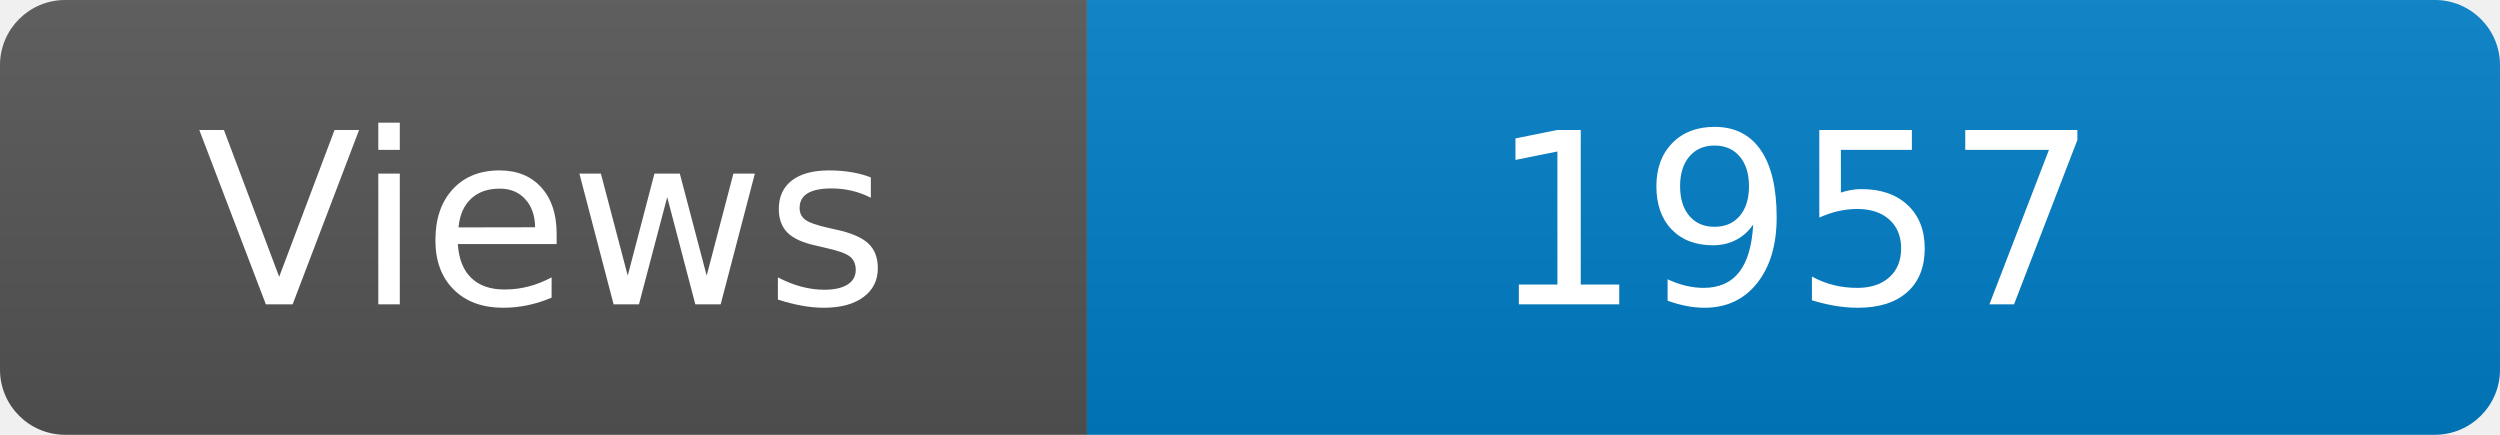
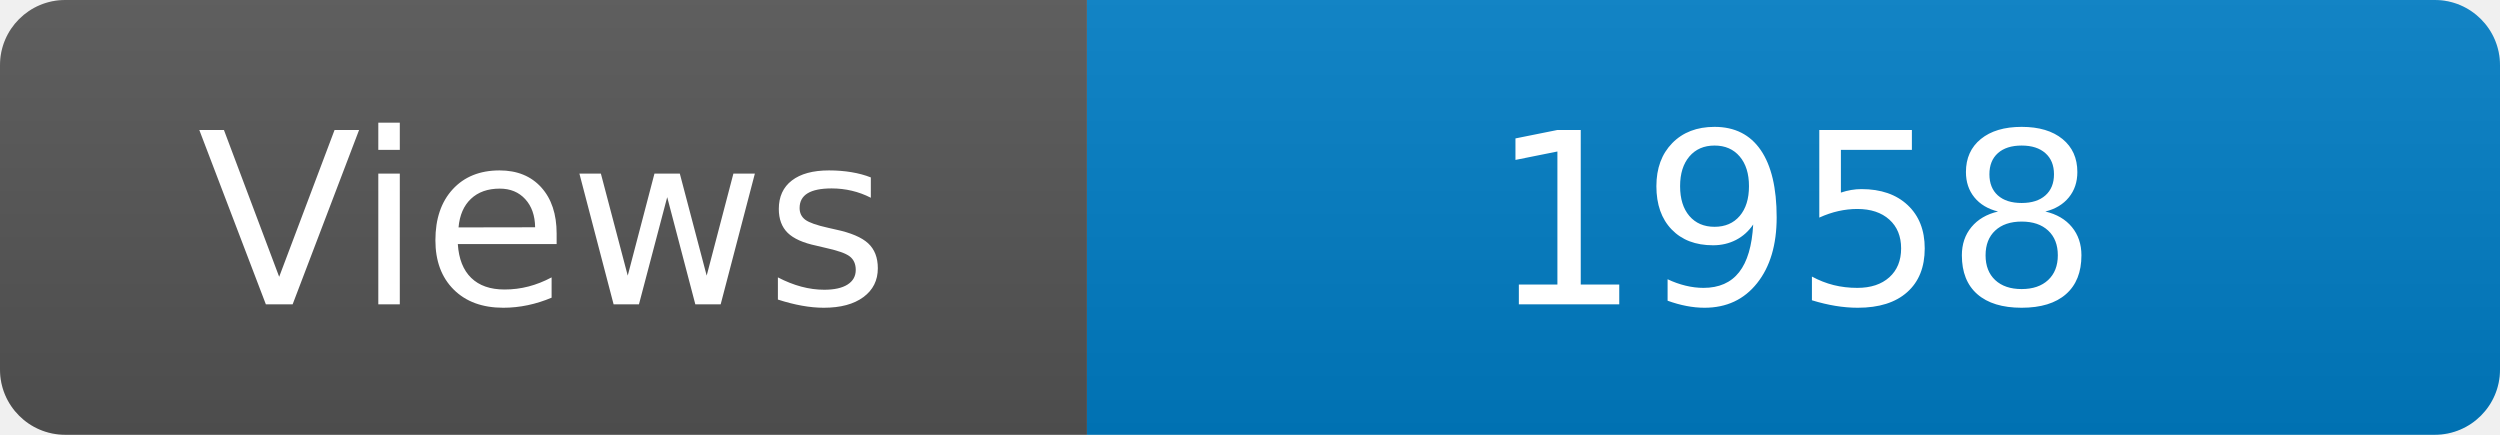
<svg xmlns="http://www.w3.org/2000/svg" width="115" height="20" role="img" aria-label="Maintained?: yes">
  <linearGradient id="s" x2="0" y2="100%">
    <stop offset="0" stop-color="#bbb" stop-opacity=".1" />
    <stop offset="1" stop-opacity=".1" />
  </linearGradient>
  <clipPath id="r">
    <rect width="115" height="20" rx="3" fill="#fff" />
  </clipPath>
  <g clip-path="url(#r)">
    <rect width="50" height="20" fill="#555" />
    <rect x="50" width="160" height="20" fill="#007ec6" />
    <rect width="115" height="20" fill="url(#s)" />
  </g>
  <g fill="#fff" text-anchor="middle" font-family="Verdana,Geneva,DejaVu Sans,sans-serif" font-size="110">
    <text x="250" y="140" transform="scale(.1)" fill="#fff">Views</text>
-     <text x="825" y="140" transform="scale(.1)" fill="#fff">1957</text>
+     <text x="825" y="140" transform="scale(.1)" fill="#fff">1958</text>
  </g>
</svg>
